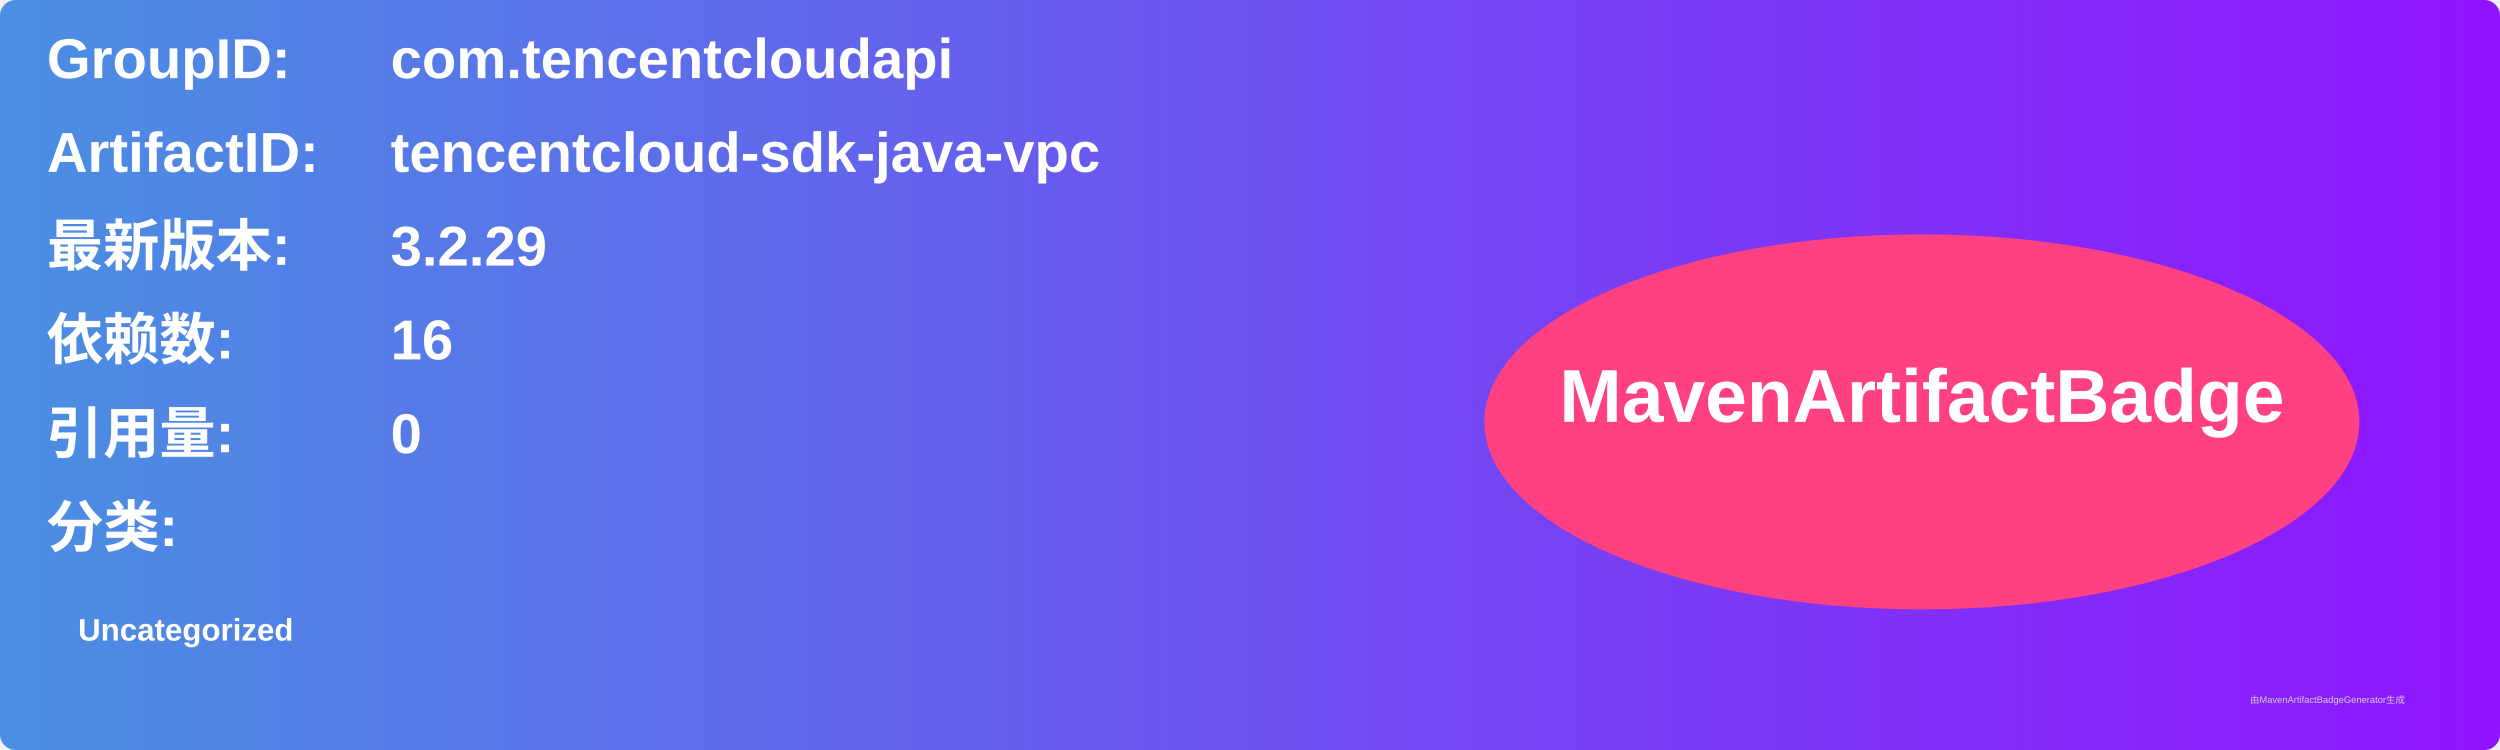
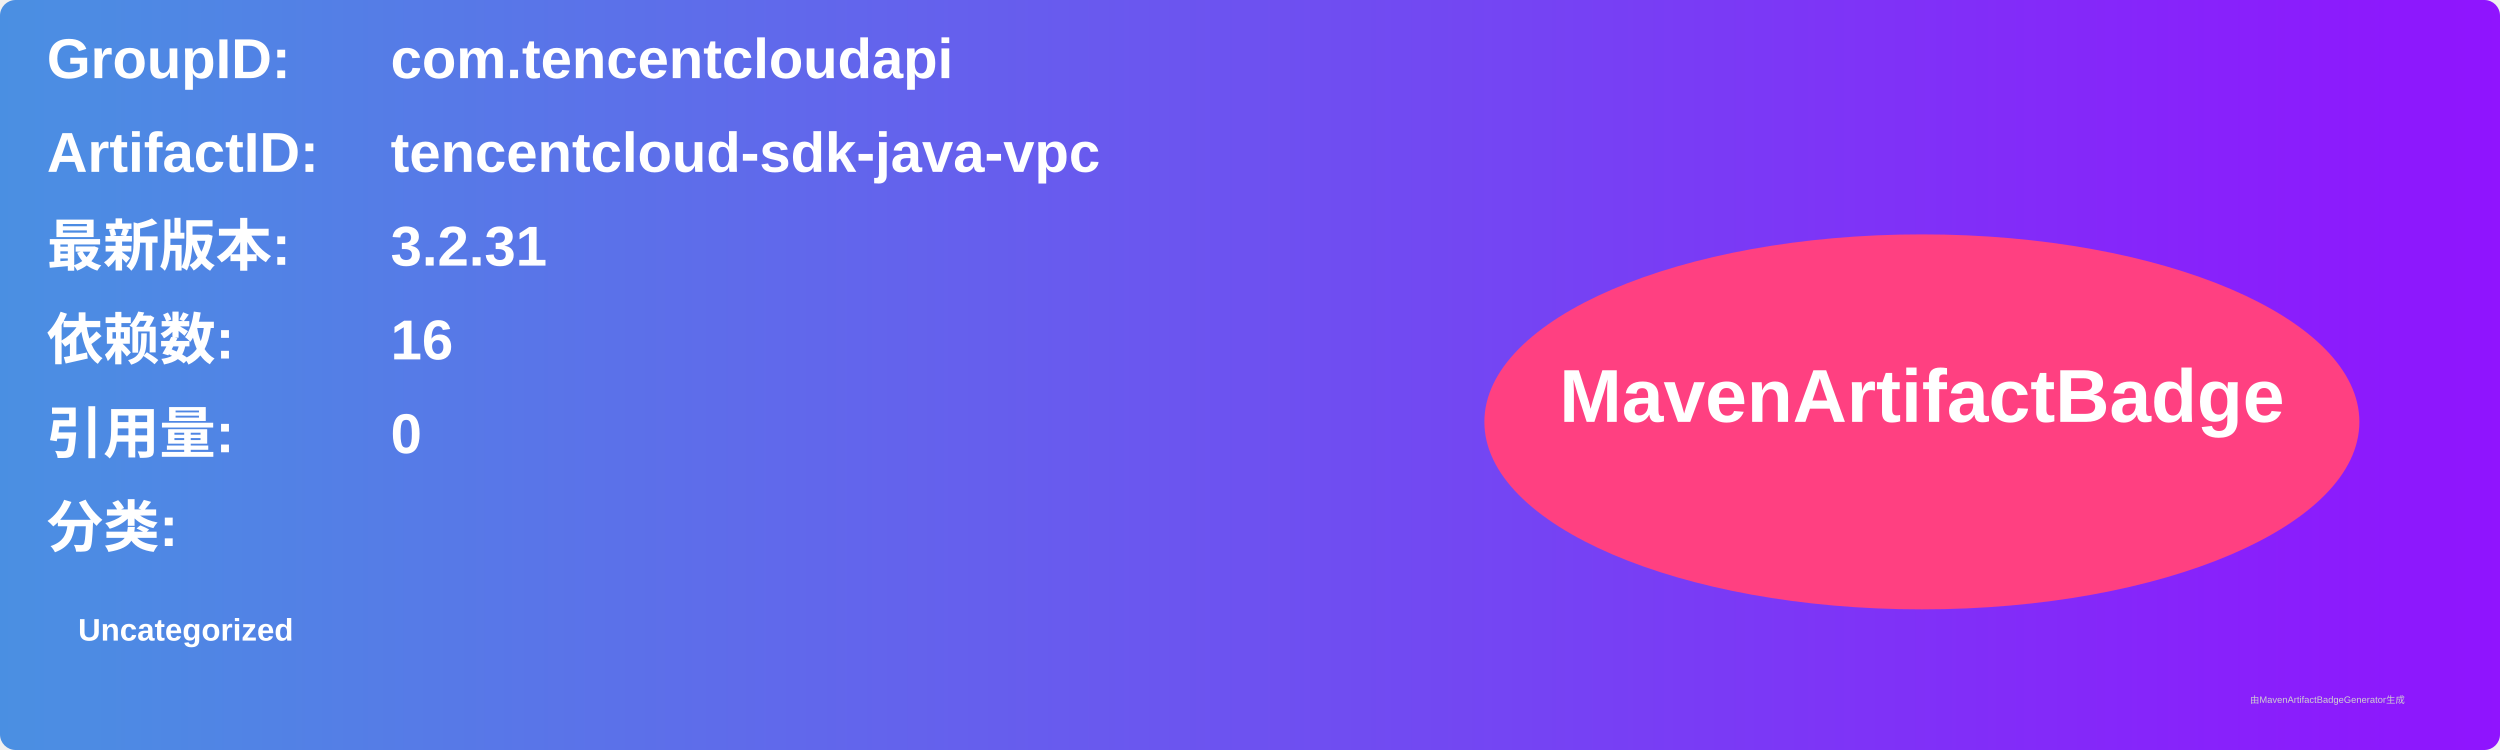
<svg xmlns="http://www.w3.org/2000/svg" width="800" height="240" viewBox="0 0 800 240">
  <linearGradient id="grad" x1="0%" y1="0%" x2="100%" y2="0%">
    <stop offset="0%" stop-color="#4a90e2" />
    <stop offset="100%" stop-color="#9013fe" />
  </linearGradient>
  <rect width="100%" height="100%" rx="5" ry="5" fill="url(#grad)" />
  <g transform="translate(15, 15)">
    <text x="0" y="10" font-family="Arial" font-size="18" fill="white" font-weight="bold" width="260">GroupID:</text>
    <text x="110" y="10" font-family="Arial" font-size="18" fill="white" font-weight="bold" width="460">com.tencentcloudapi</text>
    <text x="0" y="40" font-family="Arial" font-size="18" fill="white" font-weight="bold" width="260">ArtifactID:</text>
    <text x="110" y="40" font-family="Arial" font-size="18" fill="white" font-weight="bold" width="460">tencentcloud-sdk-java-vpc</text>
    <text x="0" y="70" font-family="Arial" font-size="18" fill="white" font-weight="bold">最新版本:</text>
    <text x="110" y="70" font-family="Arial" font-size="18" fill="white" font-weight="bold">
-       <tspan font-weight="bold">3.2.29</tspan>
+       <tspan font-weight="bold">3.2.31</tspan>
    </text>
    <text x="0" y="100" font-family="Arial" font-size="18" fill="white" font-weight="bold">依赖数: </text>
    <text x="110" y="100" font-family="Arial" font-size="18" fill="white">
      <tspan font-weight="bold">16</tspan>
    </text>
    <text x="0" y="130" font-family="Arial" font-size="18" fill="white" font-weight="bold">引用量: </text>
    <text x="110" y="130" font-family="Arial" font-size="18" fill="white">
      <tspan font-weight="bold">0</tspan>
    </text>
    <text x="0" y="160" font-family="Arial" font-size="18" fill="white" font-weight="bold">分类:</text>
    <text x="10" y="190" font-family="Arial" font-size="10" fill="white">
      <tspan font-weight="bold">Uncategorized</tspan>
    </text>
    <ellipse cx="600" cy="120" rx="140" ry="60" fill="#ff4081" />
    <text x="600" y="120" text-anchor="middle" font-family="Arial" font-size="24" fill="white" font-weight="bold">MavenArtifactBadge</text>
  </g>
  <text x="720" y="225" font-family="Arial" font-size="3" fill="#d0d0d0">由MavenArtifactBadgeGenerator生成</text>
</svg>
